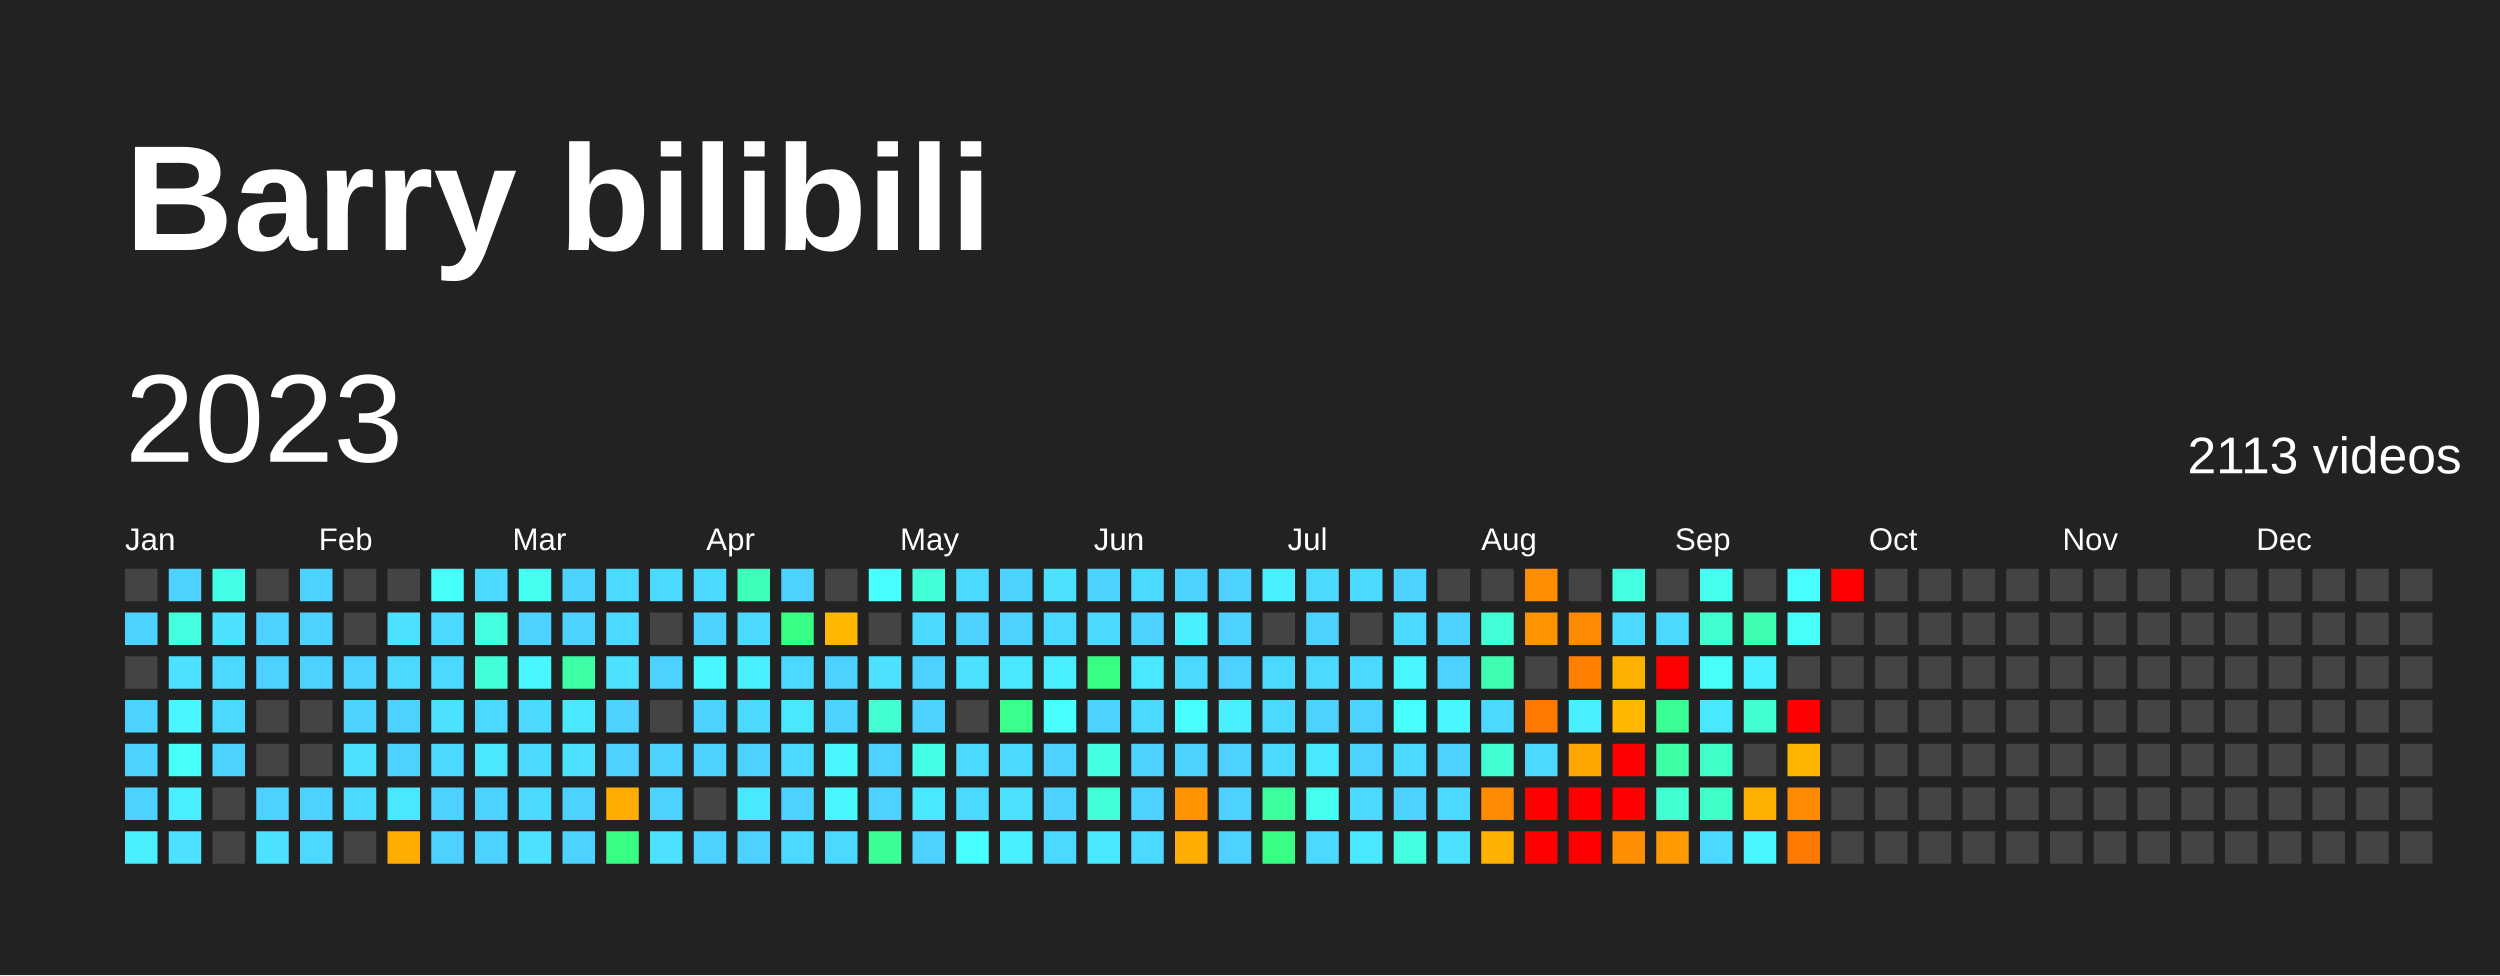
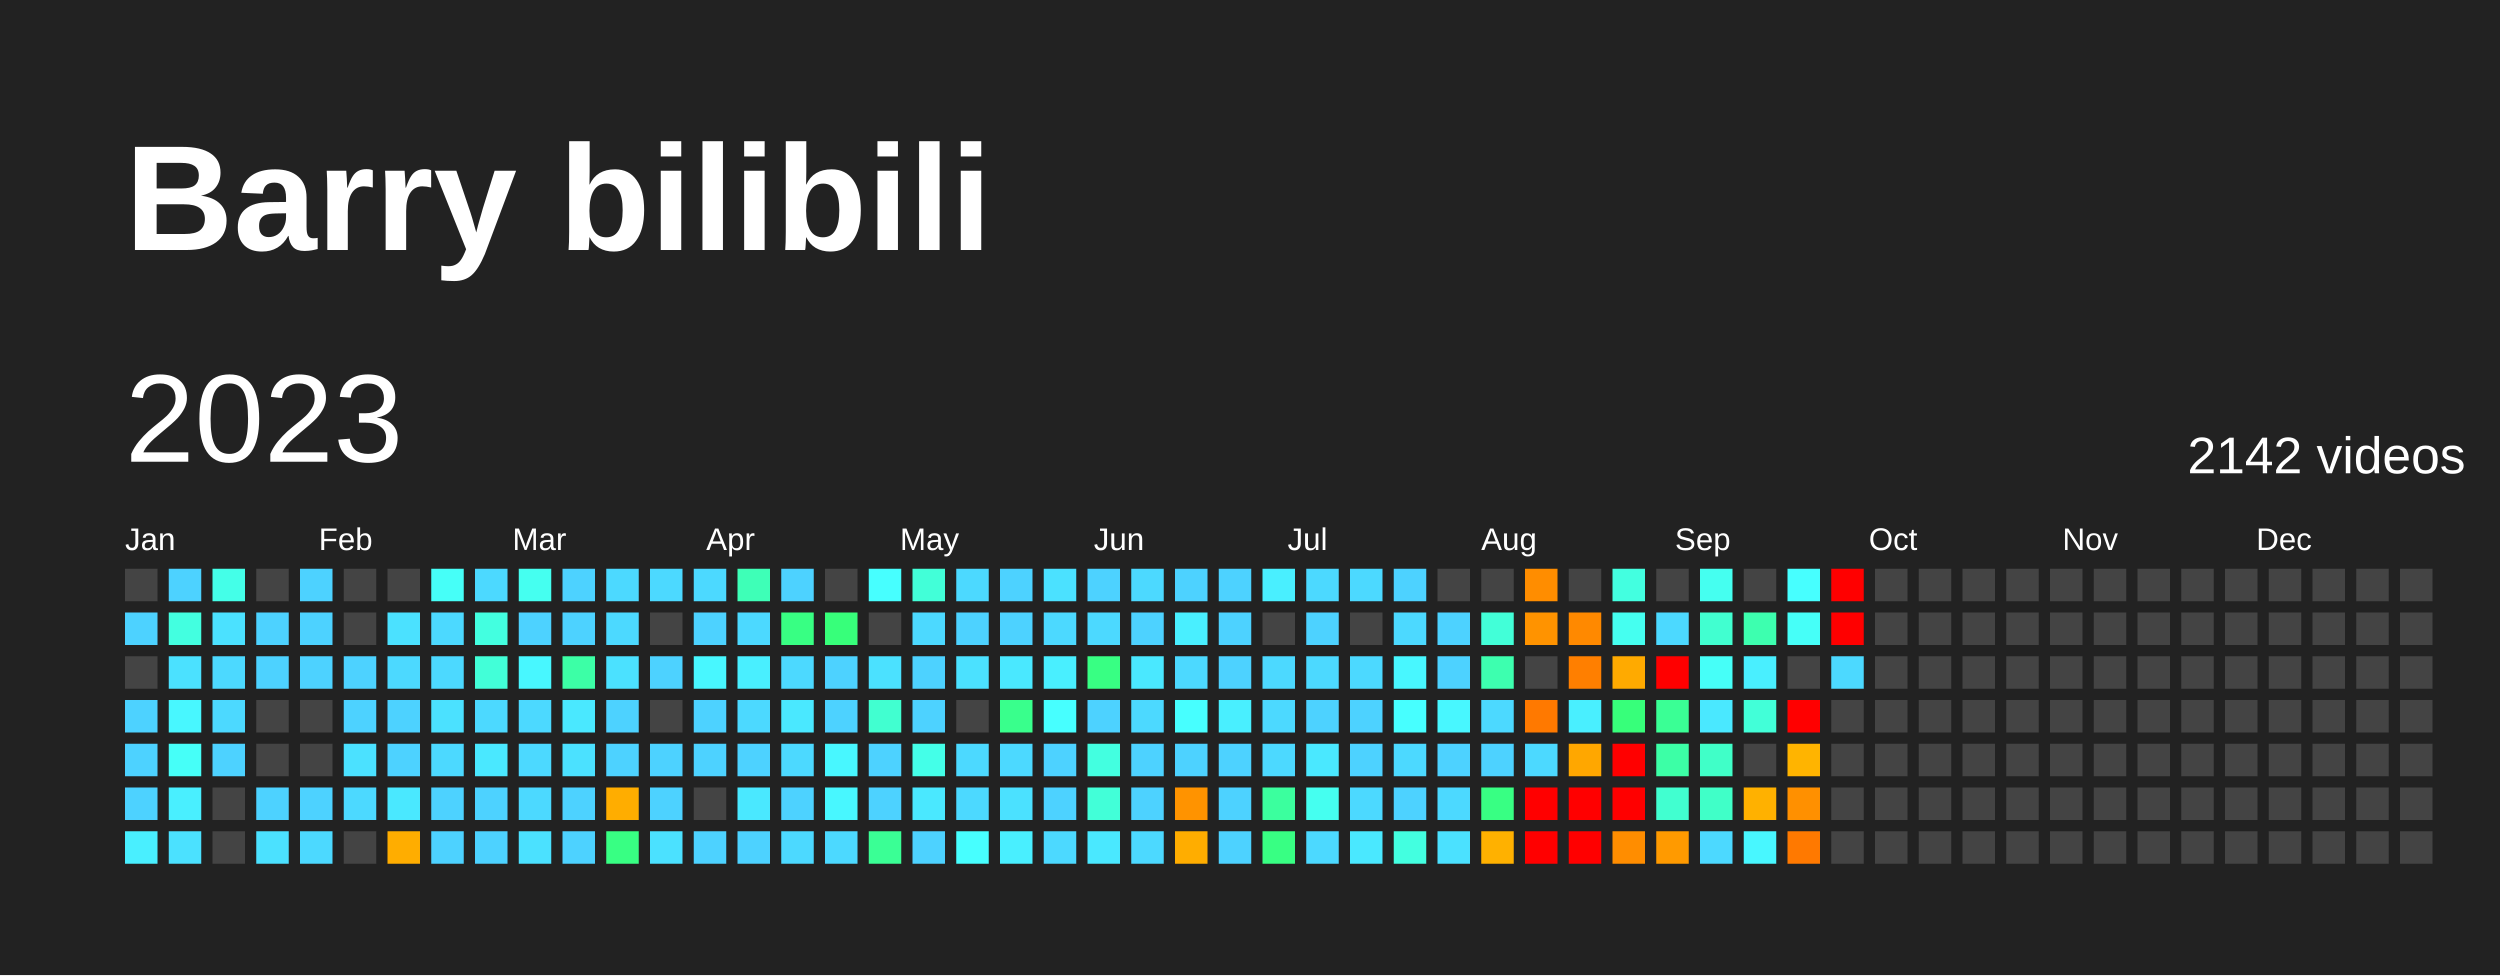
<svg xmlns="http://www.w3.org/2000/svg" baseProfile="full" height="78mm" version="1.1" viewBox="0,0,200,78" width="200mm">
  <defs />
  <rect fill="#222222" height="78" width="200" x="0" y="0" />
  <text fill="#FFFFFF" style="font-size:12px; font-family:Arial; font-weight:bold;" x="10" y="20">Barry bilibili</text>
  <text dominant-baseline="hanging" fill="#FFFFFF" style="font-size:10.0px; font-family:Arial;" x="10" y="30">2023</text>
-   <text dominant-baseline="hanging" fill="#FFFFFF" style="font-size:4.125px; font-family:Arial;" x="175" y="35">2113 videos</text>
+   <text dominant-baseline="hanging" fill="#FFFFFF" style="font-size:4.125px; font-family:Arial;" x="175" y="35">2142 videos</text>
  <text fill="#FFFFFF" style="font-size:2.5px; font-family:Arial" x="10.0" y="44">Jan</text>
  <text fill="#FFFFFF" style="font-size:2.5px; font-family:Arial" x="25.5" y="44">Feb</text>
  <text fill="#FFFFFF" style="font-size:2.5px; font-family:Arial" x="41.0" y="44">Mar</text>
  <text fill="#FFFFFF" style="font-size:2.5px; font-family:Arial" x="56.5" y="44">Apr</text>
  <text fill="#FFFFFF" style="font-size:2.5px; font-family:Arial" x="72.0" y="44">May</text>
  <text fill="#FFFFFF" style="font-size:2.5px; font-family:Arial" x="87.5" y="44">Jun</text>
  <text fill="#FFFFFF" style="font-size:2.5px; font-family:Arial" x="103.0" y="44">Jul</text>
  <text fill="#FFFFFF" style="font-size:2.5px; font-family:Arial" x="118.5" y="44">Aug</text>
  <text fill="#FFFFFF" style="font-size:2.5px; font-family:Arial" x="134.0" y="44">Sep</text>
  <text fill="#FFFFFF" style="font-size:2.5px; font-family:Arial" x="149.5" y="44">Oct</text>
  <text fill="#FFFFFF" style="font-size:2.5px; font-family:Arial" x="165.0" y="44">Nov</text>
  <text fill="#FFFFFF" style="font-size:2.5px; font-family:Arial" x="180.5" y="44">Dec</text>
  <rect fill="#444444" height="2.6" width="2.6" x="10.0" y="45.5" />
  <rect fill="#4dd2ff" height="2.6" width="2.6" x="10.0" y="49.0" />
  <rect fill="#444444" height="2.6" width="2.6" x="10.0" y="52.5" />
  <rect fill="#4dd2ff" height="2.6" width="2.6" x="10.0" y="56.0" />
  <rect fill="#4dd2ff" height="2.6" width="2.6" x="10.0" y="59.5" />
  <rect fill="#4dd2ff" height="2.6" width="2.6" x="10.0" y="63.0" />
  <rect fill="#49efff" height="2.6" width="2.6" x="10.0" y="66.5" />
  <rect fill="#4dd2ff" height="2.6" width="2.6" x="13.5" y="45.5" />
  <rect fill="#43ffe0" height="2.6" width="2.6" x="13.5" y="49.0" />
  <rect fill="#4be1ff" height="2.6" width="2.6" x="13.5" y="52.5" />
  <rect fill="#48f7ff" height="2.6" width="2.6" x="13.5" y="56.0" />
  <rect fill="#46fff8" height="2.6" width="2.6" x="13.5" y="59.5" />
  <rect fill="#49efff" height="2.6" width="2.6" x="13.5" y="63.0" />
  <rect fill="#4be1ff" height="2.6" width="2.6" x="13.5" y="66.5" />
  <rect fill="#44ffe8" height="2.6" width="2.6" x="17.0" y="45.5" />
  <rect fill="#4be1ff" height="2.6" width="2.6" x="17.0" y="49.0" />
  <rect fill="#4cd9ff" height="2.6" width="2.6" x="17.0" y="52.5" />
  <rect fill="#4cd9ff" height="2.6" width="2.6" x="17.0" y="56.0" />
  <rect fill="#4dd2ff" height="2.6" width="2.6" x="17.0" y="59.5" />
  <rect fill="#444444" height="2.6" width="2.6" x="17.0" y="63.0" />
  <rect fill="#444444" height="2.6" width="2.6" x="17.0" y="66.5" />
  <rect fill="#444444" height="2.6" width="2.6" x="20.5" y="45.5" />
  <rect fill="#4dd2ff" height="2.6" width="2.6" x="20.5" y="49.0" />
  <rect fill="#4dd2ff" height="2.6" width="2.6" x="20.5" y="52.5" />
  <rect fill="#444444" height="2.6" width="2.6" x="20.5" y="56.0" />
  <rect fill="#444444" height="2.6" width="2.6" x="20.5" y="59.5" />
  <rect fill="#4dd2ff" height="2.6" width="2.6" x="20.5" y="63.0" />
  <rect fill="#4be1ff" height="2.6" width="2.6" x="20.5" y="66.5" />
  <rect fill="#4dd2ff" height="2.6" width="2.6" x="24.0" y="45.5" />
  <rect fill="#4dd2ff" height="2.6" width="2.6" x="24.0" y="49.0" />
  <rect fill="#4dd2ff" height="2.6" width="2.6" x="24.0" y="52.5" />
  <rect fill="#444444" height="2.6" width="2.6" x="24.0" y="56.0" />
  <rect fill="#444444" height="2.6" width="2.6" x="24.0" y="59.5" />
  <rect fill="#4dd2ff" height="2.6" width="2.6" x="24.0" y="63.0" />
  <rect fill="#4cd9ff" height="2.6" width="2.6" x="24.0" y="66.5" />
  <rect fill="#444444" height="2.6" width="2.6" x="27.5" y="45.5" />
  <rect fill="#444444" height="2.6" width="2.6" x="27.5" y="49.0" />
  <rect fill="#4dd2ff" height="2.6" width="2.6" x="27.5" y="52.5" />
  <rect fill="#4dd2ff" height="2.6" width="2.6" x="27.5" y="56.0" />
  <rect fill="#4be1ff" height="2.6" width="2.6" x="27.5" y="59.5" />
  <rect fill="#4cd9ff" height="2.6" width="2.6" x="27.5" y="63.0" />
  <rect fill="#444444" height="2.6" width="2.6" x="27.5" y="66.5" />
  <rect fill="#444444" height="2.6" width="2.6" x="31.0" y="45.5" />
  <rect fill="#4be1ff" height="2.6" width="2.6" x="31.0" y="49.0" />
  <rect fill="#4cd9ff" height="2.6" width="2.6" x="31.0" y="52.5" />
  <rect fill="#4dd2ff" height="2.6" width="2.6" x="31.0" y="56.0" />
  <rect fill="#4dd2ff" height="2.6" width="2.6" x="31.0" y="59.5" />
  <rect fill="#4ae8ff" height="2.6" width="2.6" x="31.0" y="63.0" />
  <rect fill="#ffad00" height="2.6" width="2.6" x="31.0" y="66.5" />
  <rect fill="#46fff8" height="2.6" width="2.6" x="34.5" y="45.5" />
  <rect fill="#4cd9ff" height="2.6" width="2.6" x="34.5" y="49.0" />
  <rect fill="#4cd9ff" height="2.6" width="2.6" x="34.5" y="52.5" />
  <rect fill="#4be1ff" height="2.6" width="2.6" x="34.5" y="56.0" />
  <rect fill="#4cd9ff" height="2.6" width="2.6" x="34.5" y="59.5" />
  <rect fill="#4dd2ff" height="2.6" width="2.6" x="34.5" y="63.0" />
  <rect fill="#4dd2ff" height="2.6" width="2.6" x="34.5" y="66.5" />
  <rect fill="#4cd9ff" height="2.6" width="2.6" x="38.0" y="45.5" />
  <rect fill="#43ffe0" height="2.6" width="2.6" x="38.0" y="49.0" />
  <rect fill="#42ffd8" height="2.6" width="2.6" x="38.0" y="52.5" />
  <rect fill="#4cd9ff" height="2.6" width="2.6" x="38.0" y="56.0" />
  <rect fill="#4ae8ff" height="2.6" width="2.6" x="38.0" y="59.5" />
  <rect fill="#4dd2ff" height="2.6" width="2.6" x="38.0" y="63.0" />
  <rect fill="#4dd2ff" height="2.6" width="2.6" x="38.0" y="66.5" />
  <rect fill="#45fff0" height="2.6" width="2.6" x="41.5" y="45.5" />
  <rect fill="#4dd2ff" height="2.6" width="2.6" x="41.5" y="49.0" />
  <rect fill="#48f7ff" height="2.6" width="2.6" x="41.5" y="52.5" />
  <rect fill="#4cd9ff" height="2.6" width="2.6" x="41.5" y="56.0" />
  <rect fill="#4cd9ff" height="2.6" width="2.6" x="41.5" y="59.5" />
  <rect fill="#4cd9ff" height="2.6" width="2.6" x="41.5" y="63.0" />
  <rect fill="#4be1ff" height="2.6" width="2.6" x="41.5" y="66.5" />
  <rect fill="#4dd2ff" height="2.6" width="2.6" x="45.0" y="45.5" />
  <rect fill="#4dd2ff" height="2.6" width="2.6" x="45.0" y="49.0" />
  <rect fill="#3cffa6" height="2.6" width="2.6" x="45.0" y="52.5" />
  <rect fill="#4ae8ff" height="2.6" width="2.6" x="45.0" y="56.0" />
  <rect fill="#4be1ff" height="2.6" width="2.6" x="45.0" y="59.5" />
  <rect fill="#4dd2ff" height="2.6" width="2.6" x="45.0" y="63.0" />
  <rect fill="#4dd2ff" height="2.6" width="2.6" x="45.0" y="66.5" />
  <rect fill="#4cd9ff" height="2.6" width="2.6" x="48.5" y="45.5" />
  <rect fill="#4cd9ff" height="2.6" width="2.6" x="48.5" y="49.0" />
  <rect fill="#4be1ff" height="2.6" width="2.6" x="48.5" y="52.5" />
  <rect fill="#4dd2ff" height="2.6" width="2.6" x="48.5" y="56.0" />
  <rect fill="#4dd2ff" height="2.6" width="2.6" x="48.5" y="59.5" />
  <rect fill="#ffad00" height="2.6" width="2.6" x="48.5" y="63.0" />
  <rect fill="#38ff83" height="2.6" width="2.6" x="48.5" y="66.5" />
  <rect fill="#4cd9ff" height="2.6" width="2.6" x="52.0" y="45.5" />
  <rect fill="#444444" height="2.6" width="2.6" x="52.0" y="49.0" />
  <rect fill="#4dd2ff" height="2.6" width="2.6" x="52.0" y="52.5" />
  <rect fill="#444444" height="2.6" width="2.6" x="52.0" y="56.0" />
  <rect fill="#4dd2ff" height="2.6" width="2.6" x="52.0" y="59.5" />
  <rect fill="#4dd2ff" height="2.6" width="2.6" x="52.0" y="63.0" />
  <rect fill="#4be1ff" height="2.6" width="2.6" x="52.0" y="66.5" />
  <rect fill="#4cd9ff" height="2.6" width="2.6" x="55.5" y="45.5" />
  <rect fill="#4dd2ff" height="2.6" width="2.6" x="55.5" y="49.0" />
  <rect fill="#48f7ff" height="2.6" width="2.6" x="55.5" y="52.5" />
  <rect fill="#4dd2ff" height="2.6" width="2.6" x="55.5" y="56.0" />
  <rect fill="#4dd2ff" height="2.6" width="2.6" x="55.5" y="59.5" />
  <rect fill="#444444" height="2.6" width="2.6" x="55.5" y="63.0" />
  <rect fill="#4dd2ff" height="2.6" width="2.6" x="55.5" y="66.5" />
  <rect fill="#3effb7" height="2.6" width="2.6" x="59.0" y="45.5" />
  <rect fill="#4cd9ff" height="2.6" width="2.6" x="59.0" y="49.0" />
  <rect fill="#49efff" height="2.6" width="2.6" x="59.0" y="52.5" />
  <rect fill="#4cd9ff" height="2.6" width="2.6" x="59.0" y="56.0" />
  <rect fill="#4dd2ff" height="2.6" width="2.6" x="59.0" y="59.5" />
  <rect fill="#4ae8ff" height="2.6" width="2.6" x="59.0" y="63.0" />
  <rect fill="#4dd2ff" height="2.6" width="2.6" x="59.0" y="66.5" />
  <rect fill="#4dd2ff" height="2.6" width="2.6" x="62.5" y="45.5" />
  <rect fill="#38ff83" height="2.6" width="2.6" x="62.5" y="49.0" />
  <rect fill="#4cd9ff" height="2.6" width="2.6" x="62.5" y="52.5" />
  <rect fill="#4ae8ff" height="2.6" width="2.6" x="62.5" y="56.0" />
  <rect fill="#4cd9ff" height="2.6" width="2.6" x="62.5" y="59.5" />
  <rect fill="#4dd2ff" height="2.6" width="2.6" x="62.5" y="63.0" />
  <rect fill="#4cd9ff" height="2.6" width="2.6" x="62.5" y="66.5" />
  <rect fill="#444444" height="2.6" width="2.6" x="66.0" y="45.5" />
-   <rect fill="#ffb700" height="2.6" width="2.6" x="66.0" y="49.0" />
+   <rect fill="#37ff7a" height="2.6" width="2.6" x="66.0" y="49.0" />
  <rect fill="#4dd2ff" height="2.6" width="2.6" x="66.0" y="52.5" />
  <rect fill="#4dd2ff" height="2.6" width="2.6" x="66.0" y="56.0" />
  <rect fill="#48f7ff" height="2.6" width="2.6" x="66.0" y="59.5" />
  <rect fill="#48f7ff" height="2.6" width="2.6" x="66.0" y="63.0" />
  <rect fill="#4cd9ff" height="2.6" width="2.6" x="66.0" y="66.5" />
  <rect fill="#47ffff" height="2.6" width="2.6" x="69.5" y="45.5" />
  <rect fill="#444444" height="2.6" width="2.6" x="69.5" y="49.0" />
  <rect fill="#4be1ff" height="2.6" width="2.6" x="69.5" y="52.5" />
  <rect fill="#41ffd0" height="2.6" width="2.6" x="69.5" y="56.0" />
  <rect fill="#4dd2ff" height="2.6" width="2.6" x="69.5" y="59.5" />
  <rect fill="#4dd2ff" height="2.6" width="2.6" x="69.5" y="63.0" />
  <rect fill="#3aff95" height="2.6" width="2.6" x="69.5" y="66.5" />
  <rect fill="#42ffd8" height="2.6" width="2.6" x="73.0" y="45.5" />
  <rect fill="#4cd9ff" height="2.6" width="2.6" x="73.0" y="49.0" />
  <rect fill="#4dd2ff" height="2.6" width="2.6" x="73.0" y="52.5" />
  <rect fill="#4dd2ff" height="2.6" width="2.6" x="73.0" y="56.0" />
  <rect fill="#44ffe8" height="2.6" width="2.6" x="73.0" y="59.5" />
  <rect fill="#4ae8ff" height="2.6" width="2.6" x="73.0" y="63.0" />
  <rect fill="#4dd2ff" height="2.6" width="2.6" x="73.0" y="66.5" />
  <rect fill="#4cd9ff" height="2.6" width="2.6" x="76.5" y="45.5" />
  <rect fill="#4dd2ff" height="2.6" width="2.6" x="76.5" y="49.0" />
  <rect fill="#4be1ff" height="2.6" width="2.6" x="76.5" y="52.5" />
  <rect fill="#444444" height="2.6" width="2.6" x="76.5" y="56.0" />
  <rect fill="#4cd9ff" height="2.6" width="2.6" x="76.5" y="59.5" />
  <rect fill="#4cd9ff" height="2.6" width="2.6" x="76.5" y="63.0" />
  <rect fill="#47ffff" height="2.6" width="2.6" x="76.5" y="66.5" />
  <rect fill="#4dd2ff" height="2.6" width="2.6" x="80.0" y="45.5" />
  <rect fill="#4dd2ff" height="2.6" width="2.6" x="80.0" y="49.0" />
  <rect fill="#4ae8ff" height="2.6" width="2.6" x="80.0" y="52.5" />
  <rect fill="#39ff8c" height="2.6" width="2.6" x="80.0" y="56.0" />
  <rect fill="#4cd9ff" height="2.6" width="2.6" x="80.0" y="59.5" />
  <rect fill="#4be1ff" height="2.6" width="2.6" x="80.0" y="63.0" />
  <rect fill="#49efff" height="2.6" width="2.6" x="80.0" y="66.5" />
  <rect fill="#4be1ff" height="2.6" width="2.6" x="83.5" y="45.5" />
  <rect fill="#4cd9ff" height="2.6" width="2.6" x="83.5" y="49.0" />
  <rect fill="#49efff" height="2.6" width="2.6" x="83.5" y="52.5" />
  <rect fill="#47ffff" height="2.6" width="2.6" x="83.5" y="56.0" />
  <rect fill="#4dd2ff" height="2.6" width="2.6" x="83.5" y="59.5" />
  <rect fill="#4dd2ff" height="2.6" width="2.6" x="83.5" y="63.0" />
  <rect fill="#4cd9ff" height="2.6" width="2.6" x="83.5" y="66.5" />
  <rect fill="#4dd2ff" height="2.6" width="2.6" x="87.0" y="45.5" />
  <rect fill="#4cd9ff" height="2.6" width="2.6" x="87.0" y="49.0" />
  <rect fill="#38ff83" height="2.6" width="2.6" x="87.0" y="52.5" />
  <rect fill="#4dd2ff" height="2.6" width="2.6" x="87.0" y="56.0" />
  <rect fill="#43ffe0" height="2.6" width="2.6" x="87.0" y="59.5" />
  <rect fill="#42ffd8" height="2.6" width="2.6" x="87.0" y="63.0" />
  <rect fill="#4ae8ff" height="2.6" width="2.6" x="87.0" y="66.5" />
  <rect fill="#4cd9ff" height="2.6" width="2.6" x="90.5" y="45.5" />
  <rect fill="#4dd2ff" height="2.6" width="2.6" x="90.5" y="49.0" />
  <rect fill="#4ae8ff" height="2.6" width="2.6" x="90.5" y="52.5" />
  <rect fill="#4cd9ff" height="2.6" width="2.6" x="90.5" y="56.0" />
  <rect fill="#4dd2ff" height="2.6" width="2.6" x="90.5" y="59.5" />
  <rect fill="#4dd2ff" height="2.6" width="2.6" x="90.5" y="63.0" />
  <rect fill="#4cd9ff" height="2.6" width="2.6" x="90.5" y="66.5" />
  <rect fill="#4dd2ff" height="2.6" width="2.6" x="94.0" y="45.5" />
  <rect fill="#49efff" height="2.6" width="2.6" x="94.0" y="49.0" />
  <rect fill="#4cd9ff" height="2.6" width="2.6" x="94.0" y="52.5" />
  <rect fill="#47ffff" height="2.6" width="2.6" x="94.0" y="56.0" />
  <rect fill="#4dd2ff" height="2.6" width="2.6" x="94.0" y="59.5" />
  <rect fill="#ff9300" height="2.6" width="2.6" x="94.0" y="63.0" />
  <rect fill="#ffad00" height="2.6" width="2.6" x="94.0" y="66.5" />
  <rect fill="#4dd2ff" height="2.6" width="2.6" x="97.5" y="45.5" />
  <rect fill="#4dd2ff" height="2.6" width="2.6" x="97.5" y="49.0" />
  <rect fill="#4dd2ff" height="2.6" width="2.6" x="97.5" y="52.5" />
  <rect fill="#49efff" height="2.6" width="2.6" x="97.5" y="56.0" />
  <rect fill="#4dd2ff" height="2.6" width="2.6" x="97.5" y="59.5" />
  <rect fill="#4dd2ff" height="2.6" width="2.6" x="97.5" y="63.0" />
  <rect fill="#4dd2ff" height="2.6" width="2.6" x="97.5" y="66.5" />
  <rect fill="#49efff" height="2.6" width="2.6" x="101.0" y="45.5" />
  <rect fill="#444444" height="2.6" width="2.6" x="101.0" y="49.0" />
  <rect fill="#4cd9ff" height="2.6" width="2.6" x="101.0" y="52.5" />
  <rect fill="#4cd9ff" height="2.6" width="2.6" x="101.0" y="56.0" />
  <rect fill="#4cd9ff" height="2.6" width="2.6" x="101.0" y="59.5" />
  <rect fill="#3bff9e" height="2.6" width="2.6" x="101.0" y="63.0" />
  <rect fill="#38ff83" height="2.6" width="2.6" x="101.0" y="66.5" />
  <rect fill="#4cd9ff" height="2.6" width="2.6" x="104.5" y="45.5" />
  <rect fill="#4dd2ff" height="2.6" width="2.6" x="104.5" y="49.0" />
  <rect fill="#4cd9ff" height="2.6" width="2.6" x="104.5" y="52.5" />
  <rect fill="#4dd2ff" height="2.6" width="2.6" x="104.5" y="56.0" />
  <rect fill="#4ae8ff" height="2.6" width="2.6" x="104.5" y="59.5" />
  <rect fill="#45fff0" height="2.6" width="2.6" x="104.5" y="63.0" />
  <rect fill="#4cd9ff" height="2.6" width="2.6" x="104.5" y="66.5" />
  <rect fill="#4cd9ff" height="2.6" width="2.6" x="108.0" y="45.5" />
  <rect fill="#444444" height="2.6" width="2.6" x="108.0" y="49.0" />
  <rect fill="#4cd9ff" height="2.6" width="2.6" x="108.0" y="52.5" />
  <rect fill="#4dd2ff" height="2.6" width="2.6" x="108.0" y="56.0" />
  <rect fill="#4dd2ff" height="2.6" width="2.6" x="108.0" y="59.5" />
  <rect fill="#4cd9ff" height="2.6" width="2.6" x="108.0" y="63.0" />
  <rect fill="#4ae8ff" height="2.6" width="2.6" x="108.0" y="66.5" />
  <rect fill="#4dd2ff" height="2.6" width="2.6" x="111.5" y="45.5" />
  <rect fill="#4cd9ff" height="2.6" width="2.6" x="111.5" y="49.0" />
  <rect fill="#48f7ff" height="2.6" width="2.6" x="111.5" y="52.5" />
  <rect fill="#47ffff" height="2.6" width="2.6" x="111.5" y="56.0" />
  <rect fill="#4cd9ff" height="2.6" width="2.6" x="111.5" y="59.5" />
  <rect fill="#4dd2ff" height="2.6" width="2.6" x="111.5" y="63.0" />
  <rect fill="#43ffe0" height="2.6" width="2.6" x="111.5" y="66.5" />
  <rect fill="#444444" height="2.6" width="2.6" x="115.0" y="45.5" />
  <rect fill="#4dd2ff" height="2.6" width="2.6" x="115.0" y="49.0" />
  <rect fill="#4dd2ff" height="2.6" width="2.6" x="115.0" y="52.5" />
  <rect fill="#48f7ff" height="2.6" width="2.6" x="115.0" y="56.0" />
  <rect fill="#4dd2ff" height="2.6" width="2.6" x="115.0" y="59.5" />
  <rect fill="#4cd9ff" height="2.6" width="2.6" x="115.0" y="63.0" />
  <rect fill="#4be1ff" height="2.6" width="2.6" x="115.0" y="66.5" />
  <rect fill="#444444" height="2.6" width="2.6" x="118.5" y="45.5" />
  <rect fill="#42ffd8" height="2.6" width="2.6" x="118.5" y="49.0" />
  <rect fill="#3dffaf" height="2.6" width="2.6" x="118.5" y="52.5" />
  <rect fill="#4cd9ff" height="2.6" width="2.6" x="118.5" y="56.0" />
-   <rect fill="#41ffd0" height="2.6" width="2.6" x="118.5" y="59.5" />
-   <rect fill="#ff8900" height="2.6" width="2.6" x="118.5" y="63.0" />
+   <rect fill="#4dd2ff" height="2.6" width="2.6" x="118.5" y="59.5" />
+   <rect fill="#38ff83" height="2.6" width="2.6" x="118.5" y="63.0" />
  <rect fill="#ffb100" height="2.6" width="2.6" x="118.5" y="66.5" />
  <rect fill="#ff8d00" height="2.6" width="2.6" x="122.0" y="45.5" />
  <rect fill="#ff9300" height="2.6" width="2.6" x="122.0" y="49.0" />
  <rect fill="#444444" height="2.6" width="2.6" x="122.0" y="52.5" />
  <rect fill="#ff7900" height="2.6" width="2.6" x="122.0" y="56.0" />
  <rect fill="#4cd9ff" height="2.6" width="2.6" x="122.0" y="59.5" />
  <rect fill="red" height="2.6" width="2.6" x="122.0" y="63.0" />
  <rect fill="red" height="2.6" width="2.6" x="122.0" y="66.5" />
  <rect fill="#444444" height="2.6" width="2.6" x="125.5" y="45.5" />
  <rect fill="#ff8900" height="2.6" width="2.6" x="125.5" y="49.0" />
  <rect fill="#ff7f00" height="2.6" width="2.6" x="125.5" y="52.5" />
  <rect fill="#49efff" height="2.6" width="2.6" x="125.5" y="56.0" />
  <rect fill="#ffa700" height="2.6" width="2.6" x="125.5" y="59.5" />
  <rect fill="red" height="2.6" width="2.6" x="125.5" y="63.0" />
  <rect fill="red" height="2.6" width="2.6" x="125.5" y="66.5" />
  <rect fill="#43ffe0" height="2.6" width="2.6" x="129.0" y="45.5" />
-   <rect fill="#4cd9ff" height="2.6" width="2.6" x="129.0" y="49.0" />
-   <rect fill="#ffb100" height="2.6" width="2.6" x="129.0" y="52.5" />
-   <rect fill="#ffb700" height="2.6" width="2.6" x="129.0" y="56.0" />
+   <rect fill="#45fff0" height="2.6" width="2.6" x="129.0" y="49.0" />
+   <rect fill="#ffaa00" height="2.6" width="2.6" x="129.0" y="52.5" />
+   <rect fill="#37ff7a" height="2.6" width="2.6" x="129.0" y="56.0" />
  <rect fill="red" height="2.6" width="2.6" x="129.0" y="59.5" />
  <rect fill="red" height="2.6" width="2.6" x="129.0" y="63.0" />
  <rect fill="#ff8d00" height="2.6" width="2.6" x="129.0" y="66.5" />
  <rect fill="#444444" height="2.6" width="2.6" x="132.5" y="45.5" />
  <rect fill="#4cd9ff" height="2.6" width="2.6" x="132.5" y="49.0" />
  <rect fill="red" height="2.6" width="2.6" x="132.5" y="52.5" />
  <rect fill="#3aff95" height="2.6" width="2.6" x="132.5" y="56.0" />
  <rect fill="#3cffa6" height="2.6" width="2.6" x="132.5" y="59.5" />
  <rect fill="#41ffd0" height="2.6" width="2.6" x="132.5" y="63.0" />
  <rect fill="#ff9a00" height="2.6" width="2.6" x="132.5" y="66.5" />
  <rect fill="#45fff0" height="2.6" width="2.6" x="136.0" y="45.5" />
  <rect fill="#41ffd0" height="2.6" width="2.6" x="136.0" y="49.0" />
  <rect fill="#46fff8" height="2.6" width="2.6" x="136.0" y="52.5" />
  <rect fill="#4ae8ff" height="2.6" width="2.6" x="136.0" y="56.0" />
  <rect fill="#40ffc8" height="2.6" width="2.6" x="136.0" y="59.5" />
  <rect fill="#40ffc8" height="2.6" width="2.6" x="136.0" y="63.0" />
  <rect fill="#4cd9ff" height="2.6" width="2.6" x="136.0" y="66.5" />
  <rect fill="#444444" height="2.6" width="2.6" x="139.5" y="45.5" />
  <rect fill="#3dffaf" height="2.6" width="2.6" x="139.5" y="49.0" />
  <rect fill="#49efff" height="2.6" width="2.6" x="139.5" y="52.5" />
-   <rect fill="#41ffd0" height="2.6" width="2.6" x="139.5" y="56.0" />
+   <rect fill="#42ffd8" height="2.6" width="2.6" x="139.5" y="56.0" />
  <rect fill="#444444" height="2.6" width="2.6" x="139.5" y="59.5" />
  <rect fill="#ffb100" height="2.6" width="2.6" x="139.5" y="63.0" />
  <rect fill="#48f7ff" height="2.6" width="2.6" x="139.5" y="66.5" />
  <rect fill="#47ffff" height="2.6" width="2.6" x="143.0" y="45.5" />
  <rect fill="#46fff8" height="2.6" width="2.6" x="143.0" y="49.0" />
  <rect fill="#444444" height="2.6" width="2.6" x="143.0" y="52.5" />
  <rect fill="red" height="2.6" width="2.6" x="143.0" y="56.0" />
  <rect fill="#ffb400" height="2.6" width="2.6" x="143.0" y="59.5" />
-   <rect fill="#ff8900" height="2.6" width="2.6" x="143.0" y="63.0" />
+   <rect fill="#ff9000" height="2.6" width="2.6" x="143.0" y="63.0" />
  <rect fill="#ff7900" height="2.6" width="2.6" x="143.0" y="66.5" />
  <rect fill="red" height="2.6" width="2.6" x="146.5" y="45.5" />
-   <rect fill="#444444" height="2.6" width="2.6" x="146.5" y="49.0" />
-   <rect fill="#444444" height="2.6" width="2.6" x="146.5" y="52.5" />
+   <rect fill="red" height="2.6" width="2.6" x="146.5" y="49.0" />
+   <rect fill="#4cd9ff" height="2.6" width="2.6" x="146.5" y="52.5" />
  <rect fill="#444444" height="2.6" width="2.6" x="146.5" y="56.0" />
  <rect fill="#444444" height="2.6" width="2.6" x="146.5" y="59.5" />
  <rect fill="#444444" height="2.6" width="2.6" x="146.5" y="63.0" />
  <rect fill="#444444" height="2.6" width="2.6" x="146.5" y="66.5" />
  <rect fill="#444444" height="2.6" width="2.6" x="150.0" y="45.5" />
  <rect fill="#444444" height="2.6" width="2.6" x="150.0" y="49.0" />
  <rect fill="#444444" height="2.6" width="2.6" x="150.0" y="52.5" />
  <rect fill="#444444" height="2.6" width="2.6" x="150.0" y="56.0" />
  <rect fill="#444444" height="2.6" width="2.6" x="150.0" y="59.5" />
  <rect fill="#444444" height="2.6" width="2.6" x="150.0" y="63.0" />
  <rect fill="#444444" height="2.6" width="2.6" x="150.0" y="66.5" />
  <rect fill="#444444" height="2.6" width="2.6" x="153.5" y="45.5" />
  <rect fill="#444444" height="2.6" width="2.6" x="153.5" y="49.0" />
  <rect fill="#444444" height="2.6" width="2.6" x="153.5" y="52.5" />
  <rect fill="#444444" height="2.6" width="2.6" x="153.5" y="56.0" />
  <rect fill="#444444" height="2.6" width="2.6" x="153.5" y="59.5" />
  <rect fill="#444444" height="2.6" width="2.6" x="153.5" y="63.0" />
  <rect fill="#444444" height="2.6" width="2.6" x="153.5" y="66.5" />
  <rect fill="#444444" height="2.6" width="2.6" x="157.0" y="45.5" />
  <rect fill="#444444" height="2.6" width="2.6" x="157.0" y="49.0" />
  <rect fill="#444444" height="2.6" width="2.6" x="157.0" y="52.5" />
  <rect fill="#444444" height="2.6" width="2.6" x="157.0" y="56.0" />
  <rect fill="#444444" height="2.6" width="2.6" x="157.0" y="59.5" />
  <rect fill="#444444" height="2.6" width="2.6" x="157.0" y="63.0" />
  <rect fill="#444444" height="2.6" width="2.6" x="157.0" y="66.5" />
  <rect fill="#444444" height="2.6" width="2.6" x="160.5" y="45.5" />
  <rect fill="#444444" height="2.6" width="2.6" x="160.5" y="49.0" />
  <rect fill="#444444" height="2.6" width="2.6" x="160.5" y="52.5" />
  <rect fill="#444444" height="2.6" width="2.6" x="160.5" y="56.0" />
  <rect fill="#444444" height="2.6" width="2.6" x="160.5" y="59.5" />
  <rect fill="#444444" height="2.6" width="2.6" x="160.5" y="63.0" />
  <rect fill="#444444" height="2.6" width="2.6" x="160.5" y="66.5" />
  <rect fill="#444444" height="2.6" width="2.6" x="164.0" y="45.5" />
  <rect fill="#444444" height="2.6" width="2.6" x="164.0" y="49.0" />
  <rect fill="#444444" height="2.6" width="2.6" x="164.0" y="52.5" />
  <rect fill="#444444" height="2.6" width="2.6" x="164.0" y="56.0" />
  <rect fill="#444444" height="2.6" width="2.6" x="164.0" y="59.5" />
  <rect fill="#444444" height="2.6" width="2.6" x="164.0" y="63.0" />
  <rect fill="#444444" height="2.6" width="2.6" x="164.0" y="66.5" />
  <rect fill="#444444" height="2.6" width="2.6" x="167.5" y="45.5" />
  <rect fill="#444444" height="2.6" width="2.6" x="167.5" y="49.0" />
  <rect fill="#444444" height="2.6" width="2.6" x="167.5" y="52.5" />
  <rect fill="#444444" height="2.6" width="2.6" x="167.5" y="56.0" />
  <rect fill="#444444" height="2.6" width="2.6" x="167.5" y="59.5" />
  <rect fill="#444444" height="2.6" width="2.6" x="167.5" y="63.0" />
  <rect fill="#444444" height="2.6" width="2.6" x="167.5" y="66.5" />
  <rect fill="#444444" height="2.6" width="2.6" x="171.0" y="45.5" />
  <rect fill="#444444" height="2.6" width="2.6" x="171.0" y="49.0" />
  <rect fill="#444444" height="2.6" width="2.6" x="171.0" y="52.5" />
  <rect fill="#444444" height="2.6" width="2.6" x="171.0" y="56.0" />
  <rect fill="#444444" height="2.6" width="2.6" x="171.0" y="59.5" />
  <rect fill="#444444" height="2.6" width="2.6" x="171.0" y="63.0" />
  <rect fill="#444444" height="2.6" width="2.6" x="171.0" y="66.5" />
  <rect fill="#444444" height="2.6" width="2.6" x="174.5" y="45.5" />
  <rect fill="#444444" height="2.6" width="2.6" x="174.5" y="49.0" />
  <rect fill="#444444" height="2.6" width="2.6" x="174.5" y="52.5" />
  <rect fill="#444444" height="2.6" width="2.6" x="174.5" y="56.0" />
  <rect fill="#444444" height="2.6" width="2.6" x="174.5" y="59.5" />
  <rect fill="#444444" height="2.6" width="2.6" x="174.5" y="63.0" />
  <rect fill="#444444" height="2.6" width="2.6" x="174.5" y="66.5" />
  <rect fill="#444444" height="2.6" width="2.6" x="178.0" y="45.5" />
  <rect fill="#444444" height="2.6" width="2.6" x="178.0" y="49.0" />
  <rect fill="#444444" height="2.6" width="2.6" x="178.0" y="52.5" />
  <rect fill="#444444" height="2.6" width="2.6" x="178.0" y="56.0" />
  <rect fill="#444444" height="2.6" width="2.6" x="178.0" y="59.5" />
  <rect fill="#444444" height="2.6" width="2.6" x="178.0" y="63.0" />
  <rect fill="#444444" height="2.6" width="2.6" x="178.0" y="66.5" />
  <rect fill="#444444" height="2.6" width="2.6" x="181.5" y="45.5" />
  <rect fill="#444444" height="2.6" width="2.6" x="181.5" y="49.0" />
  <rect fill="#444444" height="2.6" width="2.6" x="181.5" y="52.5" />
  <rect fill="#444444" height="2.6" width="2.6" x="181.5" y="56.0" />
  <rect fill="#444444" height="2.6" width="2.6" x="181.5" y="59.5" />
  <rect fill="#444444" height="2.6" width="2.6" x="181.5" y="63.0" />
  <rect fill="#444444" height="2.6" width="2.6" x="181.5" y="66.5" />
  <rect fill="#444444" height="2.6" width="2.6" x="185.0" y="45.5" />
  <rect fill="#444444" height="2.6" width="2.6" x="185.0" y="49.0" />
  <rect fill="#444444" height="2.6" width="2.6" x="185.0" y="52.5" />
  <rect fill="#444444" height="2.6" width="2.6" x="185.0" y="56.0" />
  <rect fill="#444444" height="2.6" width="2.6" x="185.0" y="59.5" />
  <rect fill="#444444" height="2.6" width="2.6" x="185.0" y="63.0" />
  <rect fill="#444444" height="2.6" width="2.6" x="185.0" y="66.5" />
  <rect fill="#444444" height="2.6" width="2.6" x="188.5" y="45.5" />
  <rect fill="#444444" height="2.6" width="2.6" x="188.5" y="49.0" />
  <rect fill="#444444" height="2.6" width="2.6" x="188.5" y="52.5" />
  <rect fill="#444444" height="2.6" width="2.6" x="188.5" y="56.0" />
  <rect fill="#444444" height="2.6" width="2.6" x="188.5" y="59.5" />
  <rect fill="#444444" height="2.6" width="2.6" x="188.5" y="63.0" />
  <rect fill="#444444" height="2.6" width="2.6" x="188.5" y="66.5" />
  <rect fill="#444444" height="2.6" width="2.6" x="192.0" y="45.5" />
  <rect fill="#444444" height="2.6" width="2.6" x="192.0" y="49.0" />
  <rect fill="#444444" height="2.6" width="2.6" x="192.0" y="52.5" />
  <rect fill="#444444" height="2.6" width="2.6" x="192.0" y="56.0" />
  <rect fill="#444444" height="2.6" width="2.6" x="192.0" y="59.5" />
  <rect fill="#444444" height="2.6" width="2.6" x="192.0" y="63.0" />
  <rect fill="#444444" height="2.6" width="2.6" x="192.0" y="66.5" />
</svg>
